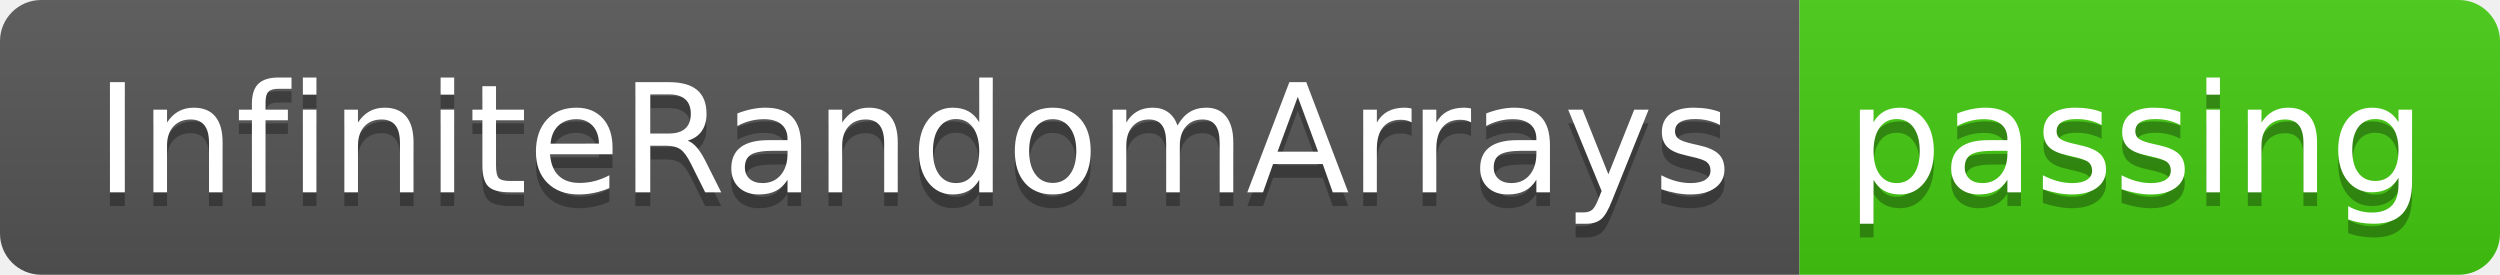
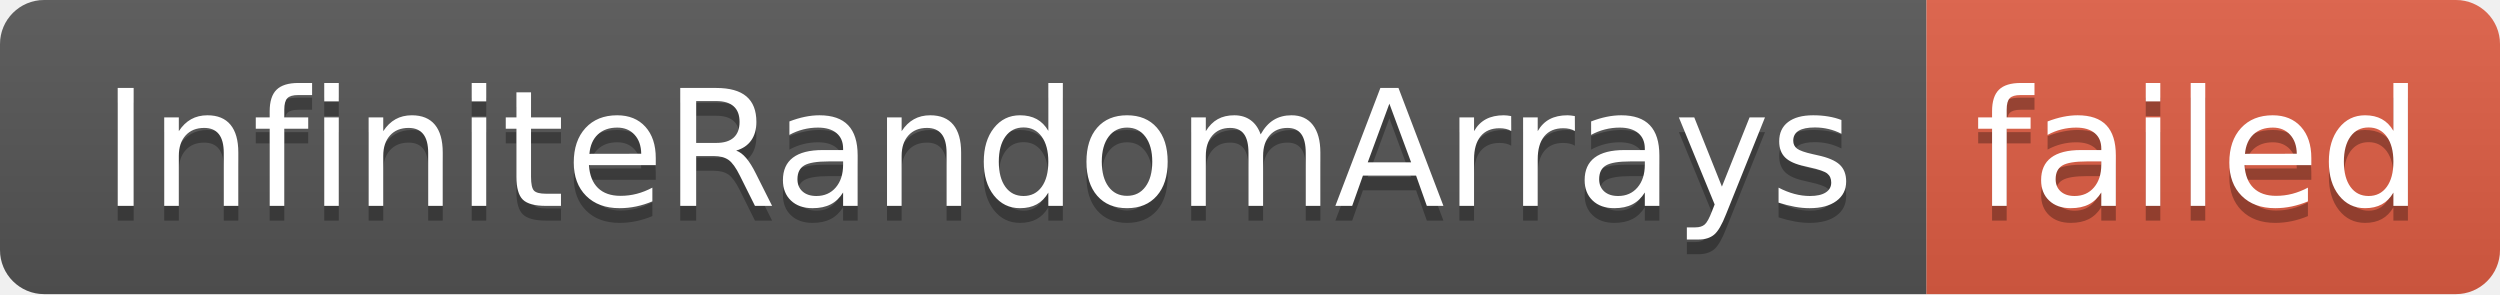
- <svg xmlns="http://www.w3.org/2000/svg" width="182" height="20" role="img" aria-label="InfiniteRandomArrays: passing">
+ <svg xmlns="http://www.w3.org/2000/svg" width="170" height="20" role="img" aria-label="InfiniteRandomArrays: failed">
  <linearGradient id="s" x2="0" y2="100%">
    <stop offset="0" stop-color="#bbb" stop-opacity=".1" />
    <stop offset="1" stop-opacity=".1" />
  </linearGradient>
  <clipPath id="r">
-     <rect width="182" height="20" rx="3" fill="#fff" />
+     <rect width="170" height="20" rx="3" fill="#fff" />
  </clipPath>
  <g clip-path="url(#r)">
    <rect width="131" height="20" fill="#555" />
-     <rect x="131" width="51" height="20" fill="#4c1" />
-     <rect width="182" height="20" fill="url(#s)" />
+     <rect x="131" width="39" height="20" fill="#e05d44" />
+     <rect width="170" height="20" fill="url(#s)" />
  </g>
  <g fill="#fff" text-anchor="middle" font-family="Verdana,Geneva,DejaVu Sans,sans-serif" text-rendering="geometricPrecision" font-size="110">
    <text aria-hidden="true" x="665" y="150" fill="#010101" fill-opacity=".3" transform="scale(.1)" textLength="1210">InfiniteRandomArrays</text>
    <text x="665" y="140" transform="scale(.1)" fill="#fff" textLength="1210">InfiniteRandomArrays</text>
-     <text aria-hidden="true" x="1555" y="150" fill="#010101" fill-opacity=".3" transform="scale(.1)" textLength="410">passing</text>
-     <text x="1555" y="140" transform="scale(.1)" fill="#fff" textLength="410">passing</text>
+     <text aria-hidden="true" x="1495" y="150" fill="#010101" fill-opacity=".3" transform="scale(.1)" textLength="290">failed</text>
+     <text x="1495" y="140" transform="scale(.1)" fill="#fff" textLength="290">failed</text>
  </g>
</svg>
